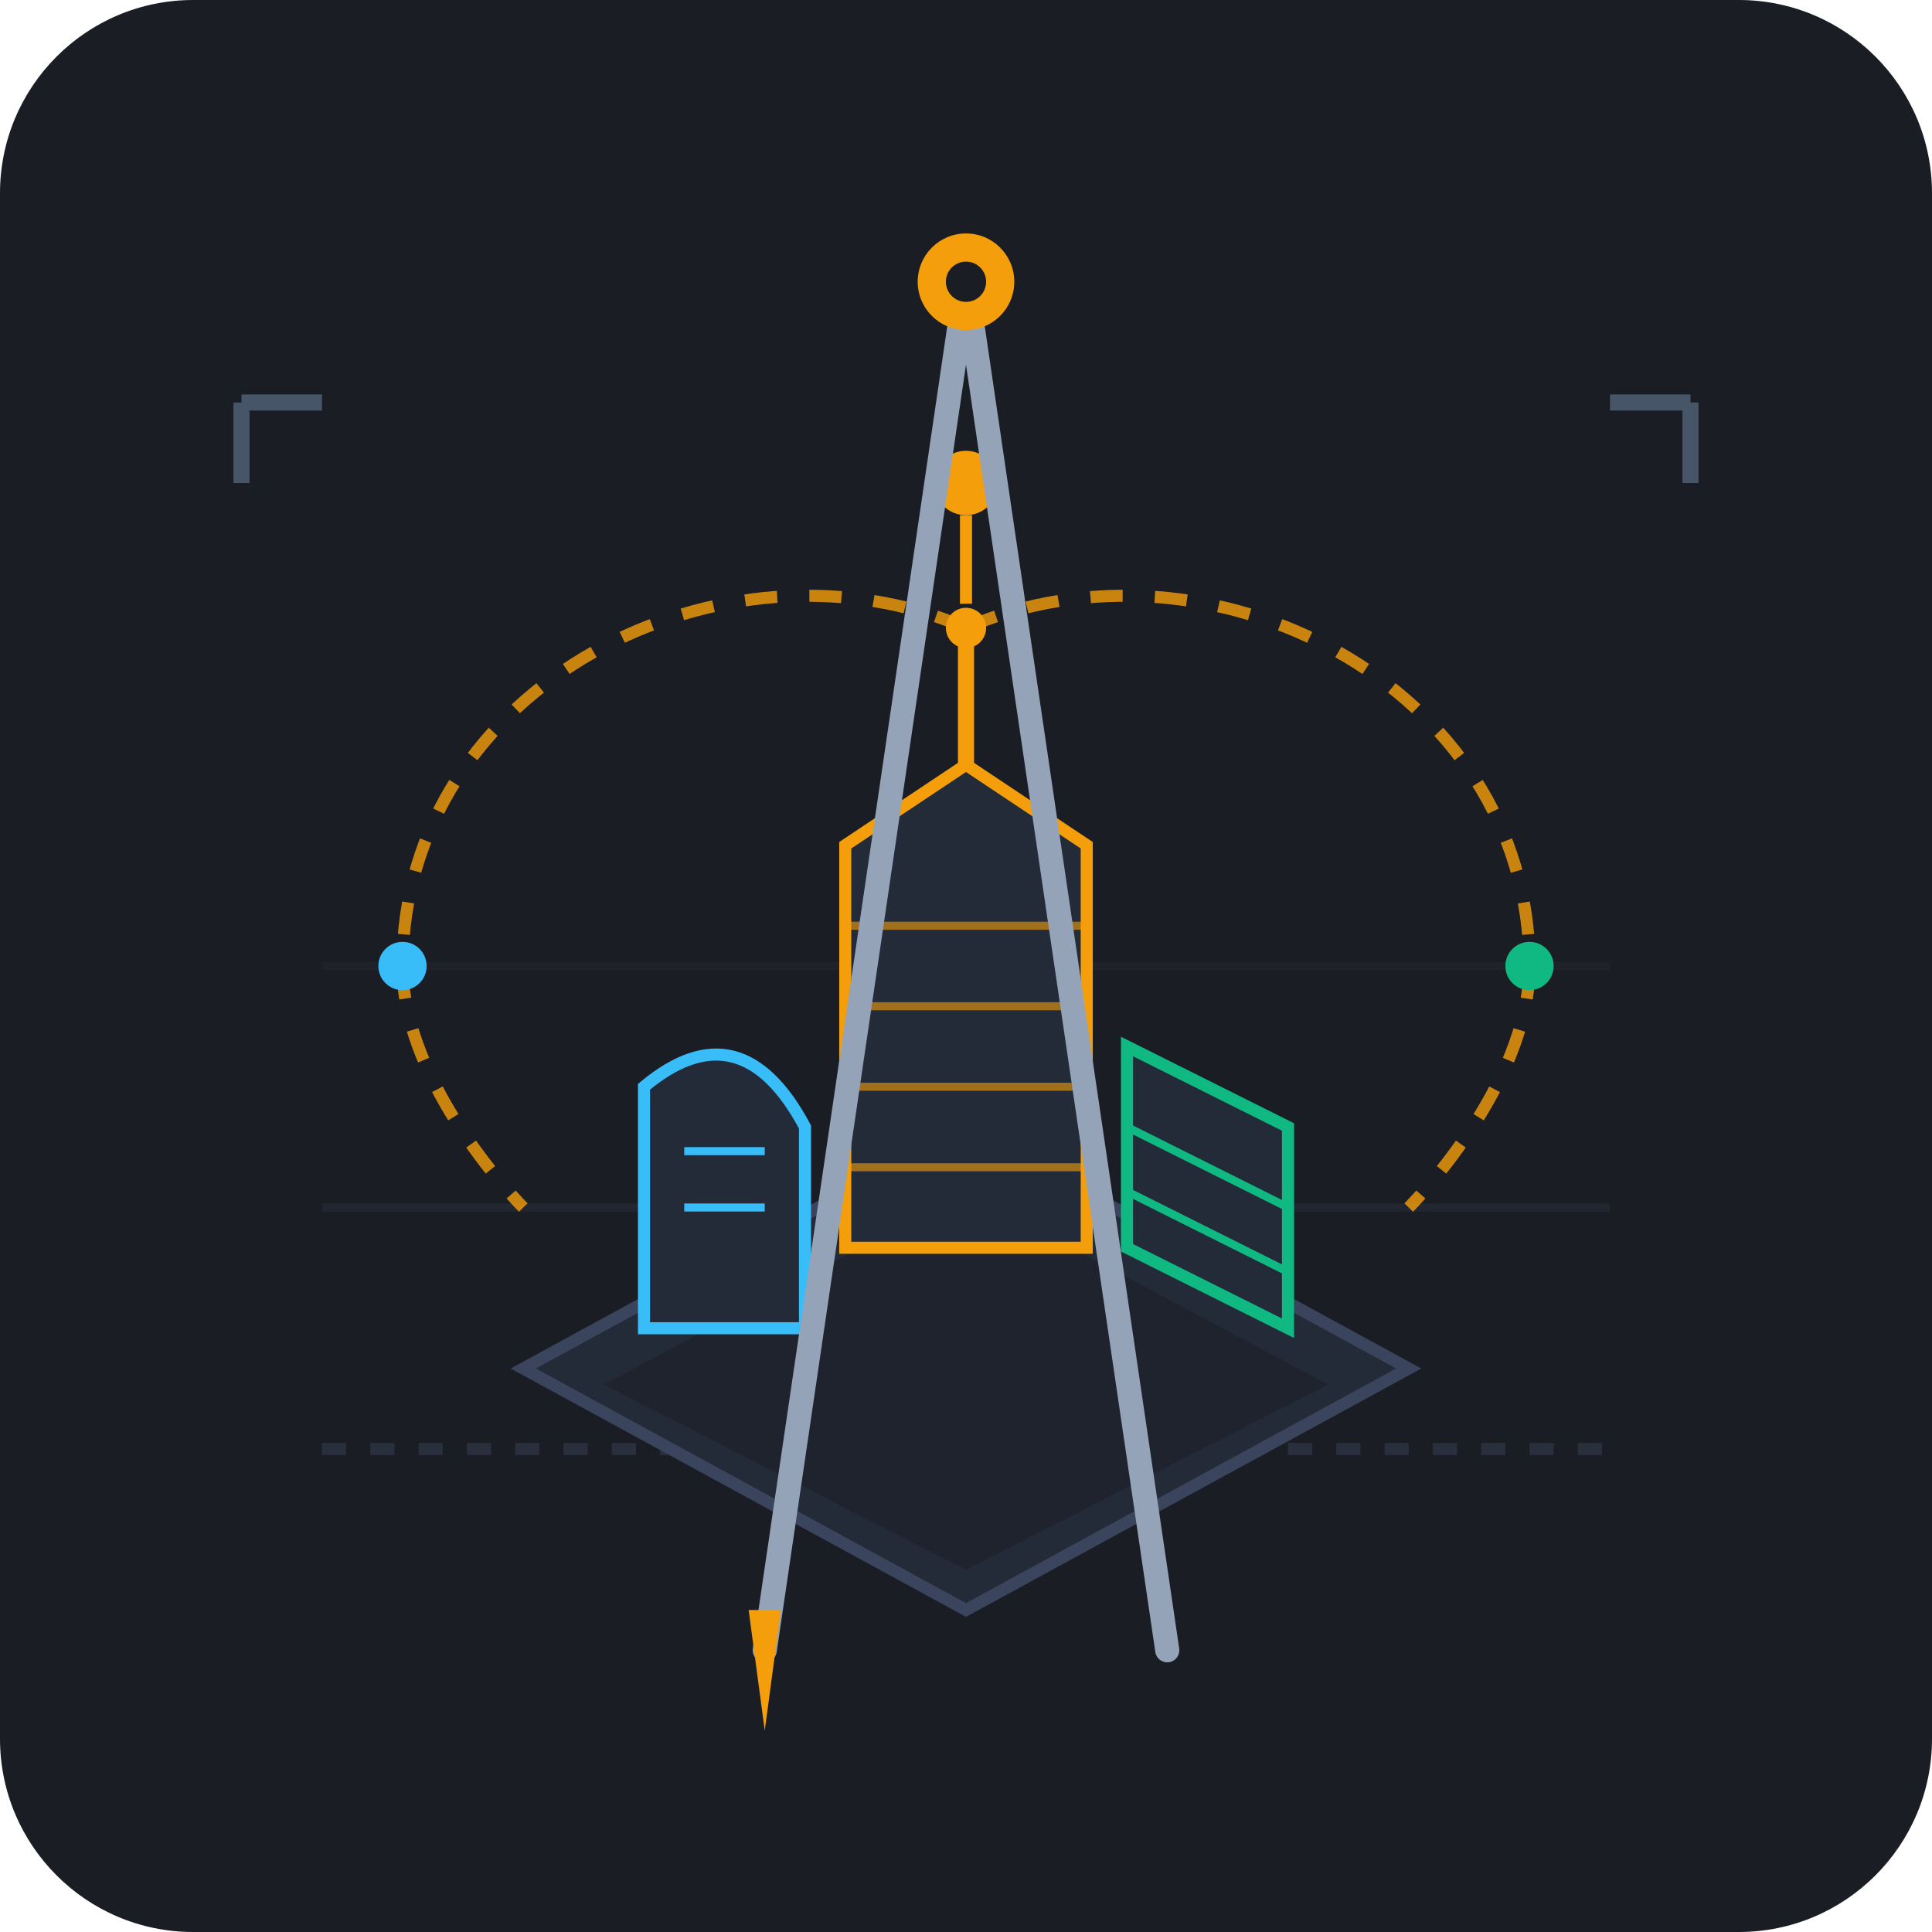
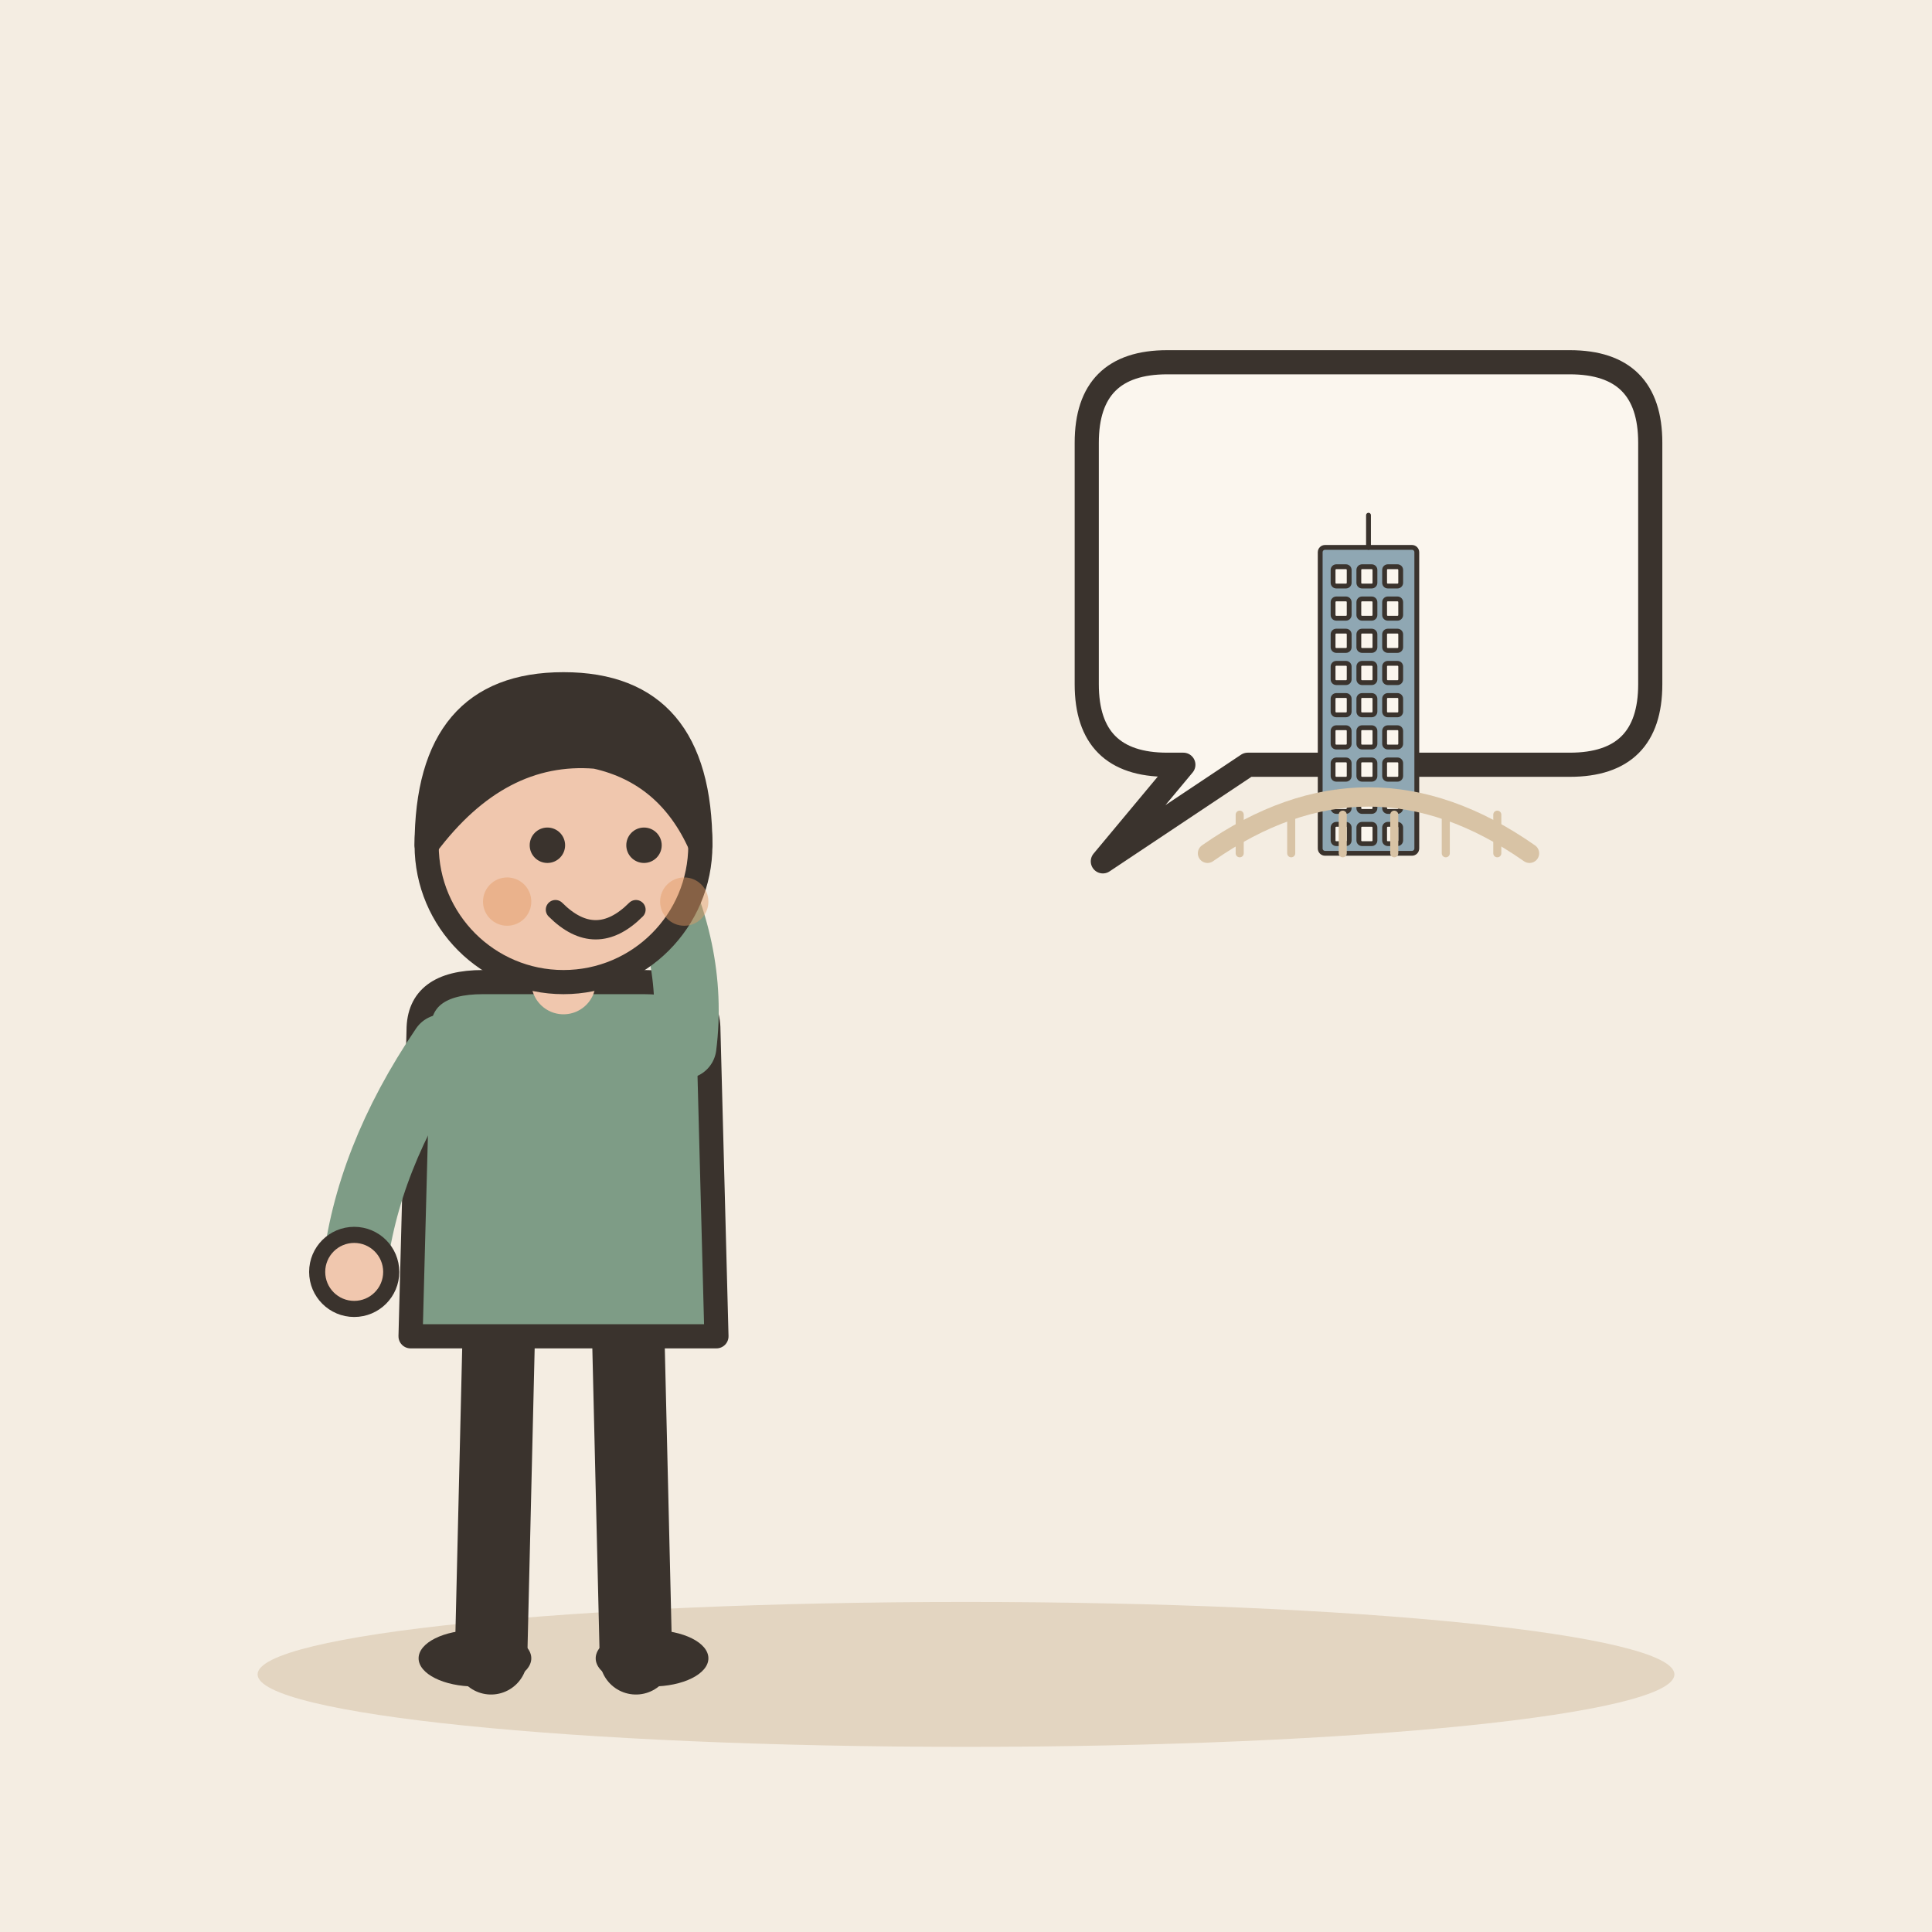
- <svg xmlns="http://www.w3.org/2000/svg" viewBox="0 0 240 240">
-   <rect width="240" height="240" rx="24" fill="#1A1D24" />
-   <path d="M40 180 L200 180" stroke="#2A2F3D" stroke-width="1.5" stroke-dasharray="3 3" />
-   <path d="M40 150 L200 150" stroke="#2A2F3D" stroke-width="1" opacity="0.5" />
-   <path d="M40 120 L200 120" stroke="#2A2F3D" stroke-width="1" opacity="0.3" />
-   <g transform="translate(0, 5)">
-     <polygon points="120,135 175,165 120,195 65,165" fill="#242B38" stroke="#3A445C" stroke-width="1.5" />
-     <polygon points="120,143 165,167 120,190 75,167" fill="#1E232E" />
-     <path d="M105,100 L120,90 L135,100 L135,150 L105,150 Z" fill="#242B38" stroke="#F59E0B" stroke-width="1.5" />
-     <line x1="105" y1="110" x2="135" y2="110" stroke="#F59E0B" stroke-width="1" opacity="0.6" />
-     <line x1="105" y1="120" x2="135" y2="120" stroke="#F59E0B" stroke-width="1" opacity="0.6" />
-     <line x1="105" y1="130" x2="135" y2="130" stroke="#F59E0B" stroke-width="1" opacity="0.6" />
-     <line x1="105" y1="140" x2="135" y2="140" stroke="#F59E0B" stroke-width="1" opacity="0.6" />
-     <line x1="120" y1="90" x2="120" y2="75" stroke="#F59E0B" stroke-width="2" />
-     <circle cx="120" cy="73" r="2.5" fill="#F59E0B" />
-     <path d="M80,130 Q92,120 100,135 L100,160 L80,160 Z" fill="#242B38" stroke="#38BDF8" stroke-width="1.5" />
-     <path d="M85,138 L95,138" stroke="#38BDF8" stroke-width="1" />
-     <path d="M85,145 L95,145" stroke="#38BDF8" stroke-width="1" />
-     <path d="M140,125 L160,135 L160,160 L140,150 Z" fill="#242B38" stroke="#10B981" stroke-width="1.5" />
-     <line x1="140" y1="135" x2="160" y2="145" stroke="#10B981" stroke-width="1" />
-     <line x1="140" y1="143" x2="160" y2="153" stroke="#10B981" stroke-width="1" />
-     <path d="M120,73 C90,60 50,80 50,115 C50,130 65,145 65,145" fill="none" stroke="#F59E0B" stroke-width="1.5" stroke-dasharray="4 4" opacity="0.8" />
-     <path d="M120,73 C150,60 190,80 190,115 C190,130 175,145 175,145" fill="none" stroke="#F59E0B" stroke-width="1.5" stroke-dasharray="4 4" opacity="0.8" />
-     <circle cx="50" cy="115" r="3" fill="#38BDF8" />
-     <circle cx="190" cy="115" r="3" fill="#10B981" />
-     <circle cx="120" cy="55" r="4" fill="#F59E0B" />
-     <path d="M120,59 L120,70" stroke="#F59E0B" stroke-width="1.5" />
+ <svg xmlns="http://www.w3.org/2000/svg" viewBox="0 0 240 240" data-style="editorial">
+   <rect width="240" height="240" fill="#F4EDE2" />
+   <ellipse cx="120" cy="208" rx="88" ry="9" fill="#E3D5C1" />
+   <g transform="translate(70 206)">
+     <path d="M-8 -42L-9 0" stroke="#3A332D" stroke-width="9" stroke-linecap="round" fill="none" />
+     <path d="M8 -42L9 0" stroke="#3A332D" stroke-width="9" stroke-linecap="round" fill="none" />
+     <ellipse cx="-11" cy="0" rx="7" ry="3.5" fill="#3A332D" />
+     <ellipse cx="11" cy="0" rx="7" ry="3.5" fill="#3A332D" />
+     <path d="M-18 -78Q-18 -84 -10 -84L10 -84Q18 -84 18 -78L19 -40L-19 -40Z" fill="#7E9C86" stroke="#3A332D" stroke-width="3" stroke-linecap="round" stroke-linejoin="round" />
+     <path d="M-15 -76Q-24.5 -62 -26 -48" fill="none" stroke="#7E9C86" stroke-width="8" stroke-linecap="round" stroke-linejoin="round" />
+     <circle cx="-26" cy="-48" r="4.6" fill="#F0C7AE" stroke="#3A332D" stroke-linecap="round" stroke-linejoin="round" stroke-width="2" />
+     <path d="M15 -76Q16.5 -88 10 -100" fill="none" stroke="#7E9C86" stroke-width="8" stroke-linecap="round" stroke-linejoin="round" />
+     <circle cx="10" cy="-100" r="4.6" fill="#F0C7AE" stroke="#3A332D" stroke-linecap="round" stroke-linejoin="round" stroke-width="2" />
+     <path d="M0 -84L0 -88" stroke="#F0C7AE" stroke-width="8" stroke-linecap="round" fill="none" />
+     <circle cx="0" cy="-101" r="17" fill="#F0C7AE" stroke="#3A332D" stroke-width="3" stroke-linecap="round" stroke-linejoin="round" />
+     <path d="M-17 -101Q-17 -121 0 -121Q17 -121 17 -101Q13 -110 4 -112Q-8 -113 -17 -101Z" fill="#3A332D" stroke="#3A332D" stroke-width="3" stroke-linecap="round" stroke-linejoin="round" />
+     <circle cx="-2" cy="-101" r="2.2" fill="#3A332D" />
+     <circle cx="10" cy="-101" r="2.2" fill="#3A332D" />
+     <path d="M-1 -93Q4 -88 9 -93" fill="none" stroke="#3A332D" stroke-width="2.4" stroke-linecap="round" stroke-linejoin="round" />
+     <circle cx="-7" cy="-94" r="3" fill="#E39A62" opacity="0.45" />
+     <circle cx="15" cy="-94" r="3" fill="#E39A62" opacity="0.45" />
  </g>
-   <g transform="translate(0, 5)">
-     <path d="M120,30 L95,200" stroke="#94A3B8" stroke-width="3" stroke-linecap="round" />
-     <path d="M120,30 L145,200" stroke="#94A3B8" stroke-width="3" stroke-linecap="round" />
-     <circle cx="120" cy="30" r="6" fill="#F59E0B" />
-     <circle cx="120" cy="30" r="2.5" fill="#1A1D24" />
-     <polygon points="93,195 97,195 95,210" fill="#F59E0B" />
+   <path d="M135 55Q135 45 145 45L195 45Q205 45 205 55L205 85Q205 95 195 95L155 95L137 107L147 95L145 95Q135 95 135 85Z" fill="#FBF6EE" stroke="#3A332D" stroke-width="3" stroke-linecap="round" stroke-linejoin="round" />
+   <g transform="translate(170 76)">
+     <g transform="translate(0 30) scale(0.2 0.2)">
+       <rect x="-30" y="-190" width="60" height="190" rx="3" fill="#8FA7B3" stroke="#3A332D" stroke-width="3" stroke-linecap="round" stroke-linejoin="round" />
+       <rect x="-22" y="-178" width="10" height="12" rx="2" fill="#FBF6EE" stroke="#3A332D" stroke-width="3" stroke-linecap="round" stroke-linejoin="round" />
+       <rect x="-6" y="-178" width="10" height="12" rx="2" fill="#FBF6EE" stroke="#3A332D" stroke-width="3" stroke-linecap="round" stroke-linejoin="round" />
+       <rect x="10" y="-178" width="10" height="12" rx="2" fill="#FBF6EE" stroke="#3A332D" stroke-width="3" stroke-linecap="round" stroke-linejoin="round" />
+       <rect x="-22" y="-158" width="10" height="12" rx="2" fill="#FBF6EE" stroke="#3A332D" stroke-width="3" stroke-linecap="round" stroke-linejoin="round" />
+       <rect x="-6" y="-158" width="10" height="12" rx="2" fill="#FBF6EE" stroke="#3A332D" stroke-width="3" stroke-linecap="round" stroke-linejoin="round" />
+       <rect x="10" y="-158" width="10" height="12" rx="2" fill="#FBF6EE" stroke="#3A332D" stroke-width="3" stroke-linecap="round" stroke-linejoin="round" />
+       <rect x="-22" y="-138" width="10" height="12" rx="2" fill="#FBF6EE" stroke="#3A332D" stroke-width="3" stroke-linecap="round" stroke-linejoin="round" />
+       <rect x="-6" y="-138" width="10" height="12" rx="2" fill="#FBF6EE" stroke="#3A332D" stroke-width="3" stroke-linecap="round" stroke-linejoin="round" />
+       <rect x="10" y="-138" width="10" height="12" rx="2" fill="#FBF6EE" stroke="#3A332D" stroke-width="3" stroke-linecap="round" stroke-linejoin="round" />
+       <rect x="-22" y="-118" width="10" height="12" rx="2" fill="#FBF6EE" stroke="#3A332D" stroke-width="3" stroke-linecap="round" stroke-linejoin="round" />
+       <rect x="-6" y="-118" width="10" height="12" rx="2" fill="#FBF6EE" stroke="#3A332D" stroke-width="3" stroke-linecap="round" stroke-linejoin="round" />
+       <rect x="10" y="-118" width="10" height="12" rx="2" fill="#FBF6EE" stroke="#3A332D" stroke-width="3" stroke-linecap="round" stroke-linejoin="round" />
+       <rect x="-22" y="-98" width="10" height="12" rx="2" fill="#FBF6EE" stroke="#3A332D" stroke-width="3" stroke-linecap="round" stroke-linejoin="round" />
+       <rect x="-6" y="-98" width="10" height="12" rx="2" fill="#FBF6EE" stroke="#3A332D" stroke-width="3" stroke-linecap="round" stroke-linejoin="round" />
+       <rect x="10" y="-98" width="10" height="12" rx="2" fill="#FBF6EE" stroke="#3A332D" stroke-width="3" stroke-linecap="round" stroke-linejoin="round" />
+       <rect x="-22" y="-78" width="10" height="12" rx="2" fill="#FBF6EE" stroke="#3A332D" stroke-width="3" stroke-linecap="round" stroke-linejoin="round" />
+       <rect x="-6" y="-78" width="10" height="12" rx="2" fill="#FBF6EE" stroke="#3A332D" stroke-width="3" stroke-linecap="round" stroke-linejoin="round" />
+       <rect x="10" y="-78" width="10" height="12" rx="2" fill="#FBF6EE" stroke="#3A332D" stroke-width="3" stroke-linecap="round" stroke-linejoin="round" />
+       <rect x="-22" y="-58" width="10" height="12" rx="2" fill="#FBF6EE" stroke="#3A332D" stroke-width="3" stroke-linecap="round" stroke-linejoin="round" />
+       <rect x="-6" y="-58" width="10" height="12" rx="2" fill="#FBF6EE" stroke="#3A332D" stroke-width="3" stroke-linecap="round" stroke-linejoin="round" />
+       <rect x="10" y="-58" width="10" height="12" rx="2" fill="#FBF6EE" stroke="#3A332D" stroke-width="3" stroke-linecap="round" stroke-linejoin="round" />
+       <rect x="-22" y="-38" width="10" height="12" rx="2" fill="#FBF6EE" stroke="#3A332D" stroke-width="3" stroke-linecap="round" stroke-linejoin="round" />
+       <rect x="-6" y="-38" width="10" height="12" rx="2" fill="#FBF6EE" stroke="#3A332D" stroke-width="3" stroke-linecap="round" stroke-linejoin="round" />
+       <rect x="10" y="-38" width="10" height="12" rx="2" fill="#FBF6EE" stroke="#3A332D" stroke-width="3" stroke-linecap="round" stroke-linejoin="round" />
+       <rect x="-22" y="-18" width="10" height="12" rx="2" fill="#FBF6EE" stroke="#3A332D" stroke-width="3" stroke-linecap="round" stroke-linejoin="round" />
+       <rect x="-6" y="-18" width="10" height="12" rx="2" fill="#FBF6EE" stroke="#3A332D" stroke-width="3" stroke-linecap="round" stroke-linejoin="round" />
+       <rect x="10" y="-18" width="10" height="12" rx="2" fill="#FBF6EE" stroke="#3A332D" stroke-width="3" stroke-linecap="round" stroke-linejoin="round" />
+       <path d="M0 -190L0 -210" stroke="#3A332D" stroke-width="3" stroke-linecap="round" fill="none" />
+     </g>
+     <g transform="translate(0 30) scale(0.2 0.2)">
+       <path d="M-100 0Q0 -70 100 0" fill="none" stroke="#D8C3A5" stroke-width="12" stroke-linecap="round" stroke-linejoin="round" />
+       <path d="M-80 -24L-80 0" stroke="#D8C3A5" stroke-width="5" stroke-linecap="round" fill="none" />
+       <path d="M-48 -24L-48 0" stroke="#D8C3A5" stroke-width="5" stroke-linecap="round" fill="none" />
+       <path d="M-16 -24L-16 0" stroke="#D8C3A5" stroke-width="5" stroke-linecap="round" fill="none" />
+       <path d="M16 -24L16 0" stroke="#D8C3A5" stroke-width="5" stroke-linecap="round" fill="none" />
+       <path d="M48 -24L48 0" stroke="#D8C3A5" stroke-width="5" stroke-linecap="round" fill="none" />
+       <path d="M80 -24L80 0" stroke="#D8C3A5" stroke-width="5" stroke-linecap="round" fill="none" />
+     </g>
  </g>
-   <path d="M30,50 L40,50" stroke="#475569" stroke-width="2" />
-   <path d="M30,50 L30,60" stroke="#475569" stroke-width="2" />
-   <path d="M210,50 L200,50" stroke="#475569" stroke-width="2" />
-   <path d="M210,50 L210,60" stroke="#475569" stroke-width="2" />
</svg>
